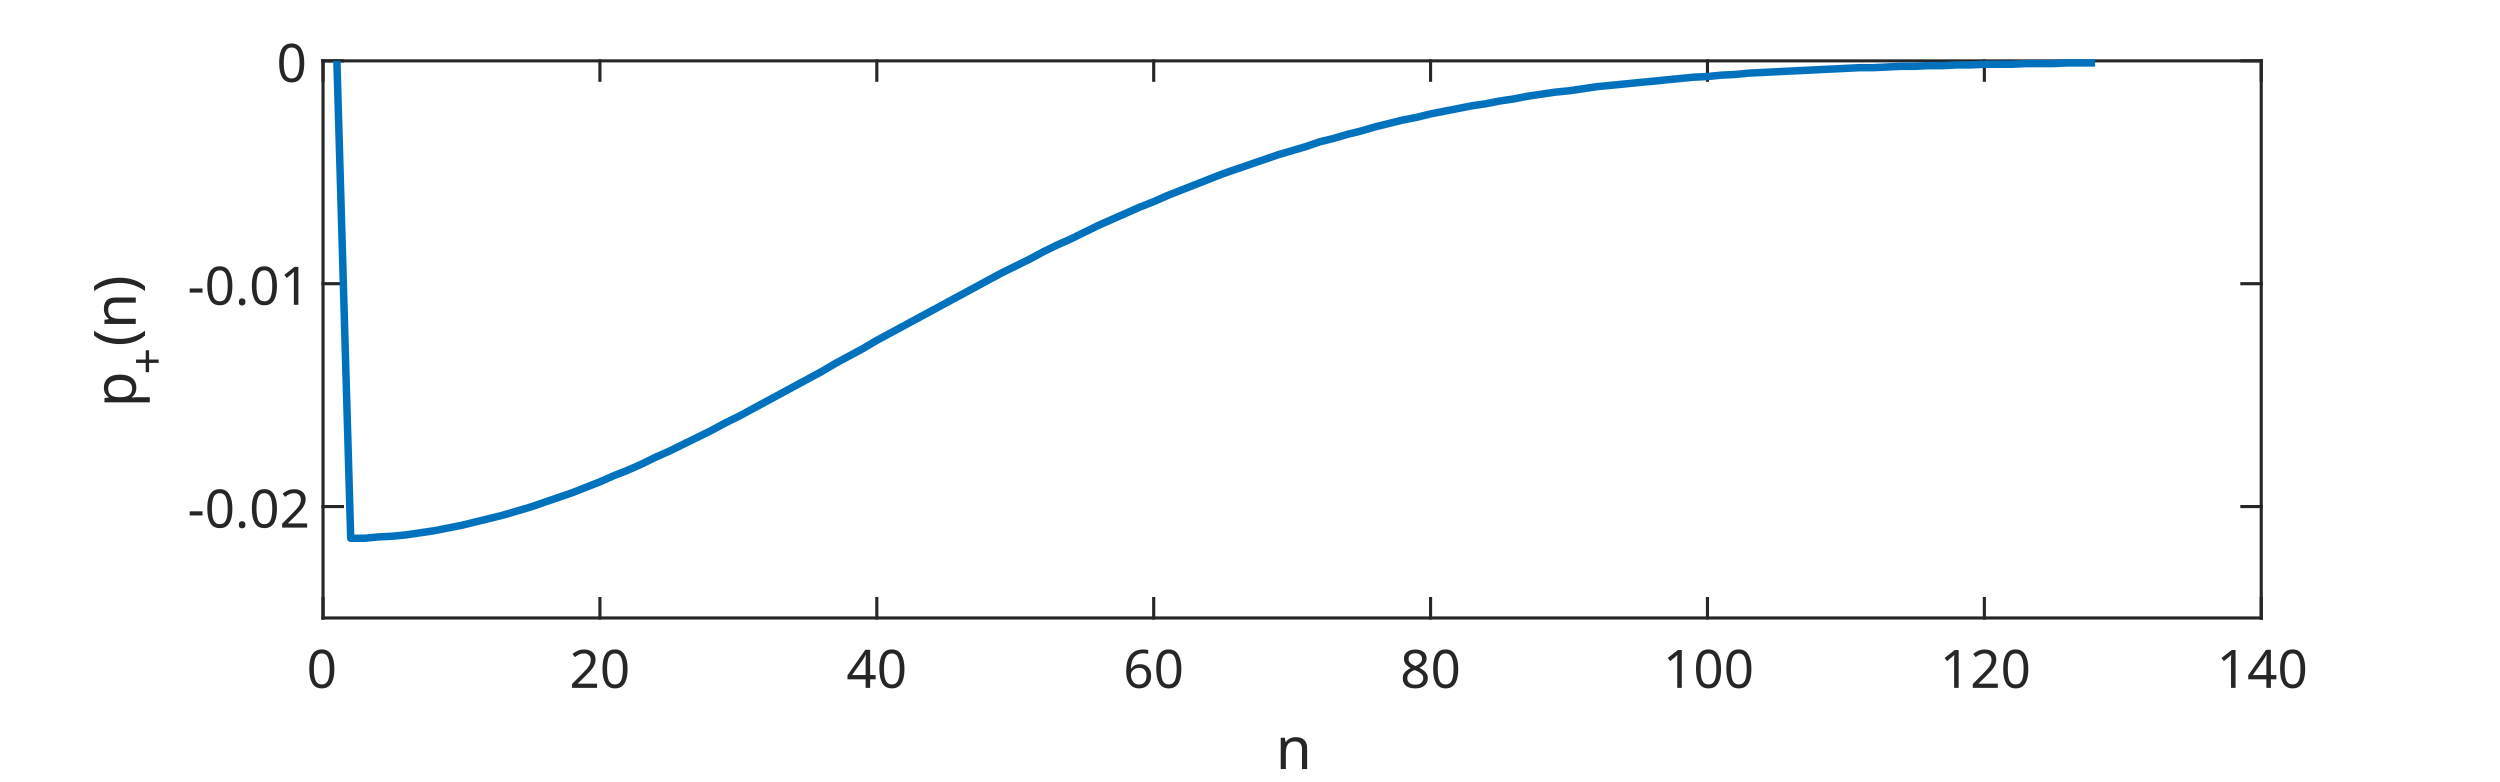
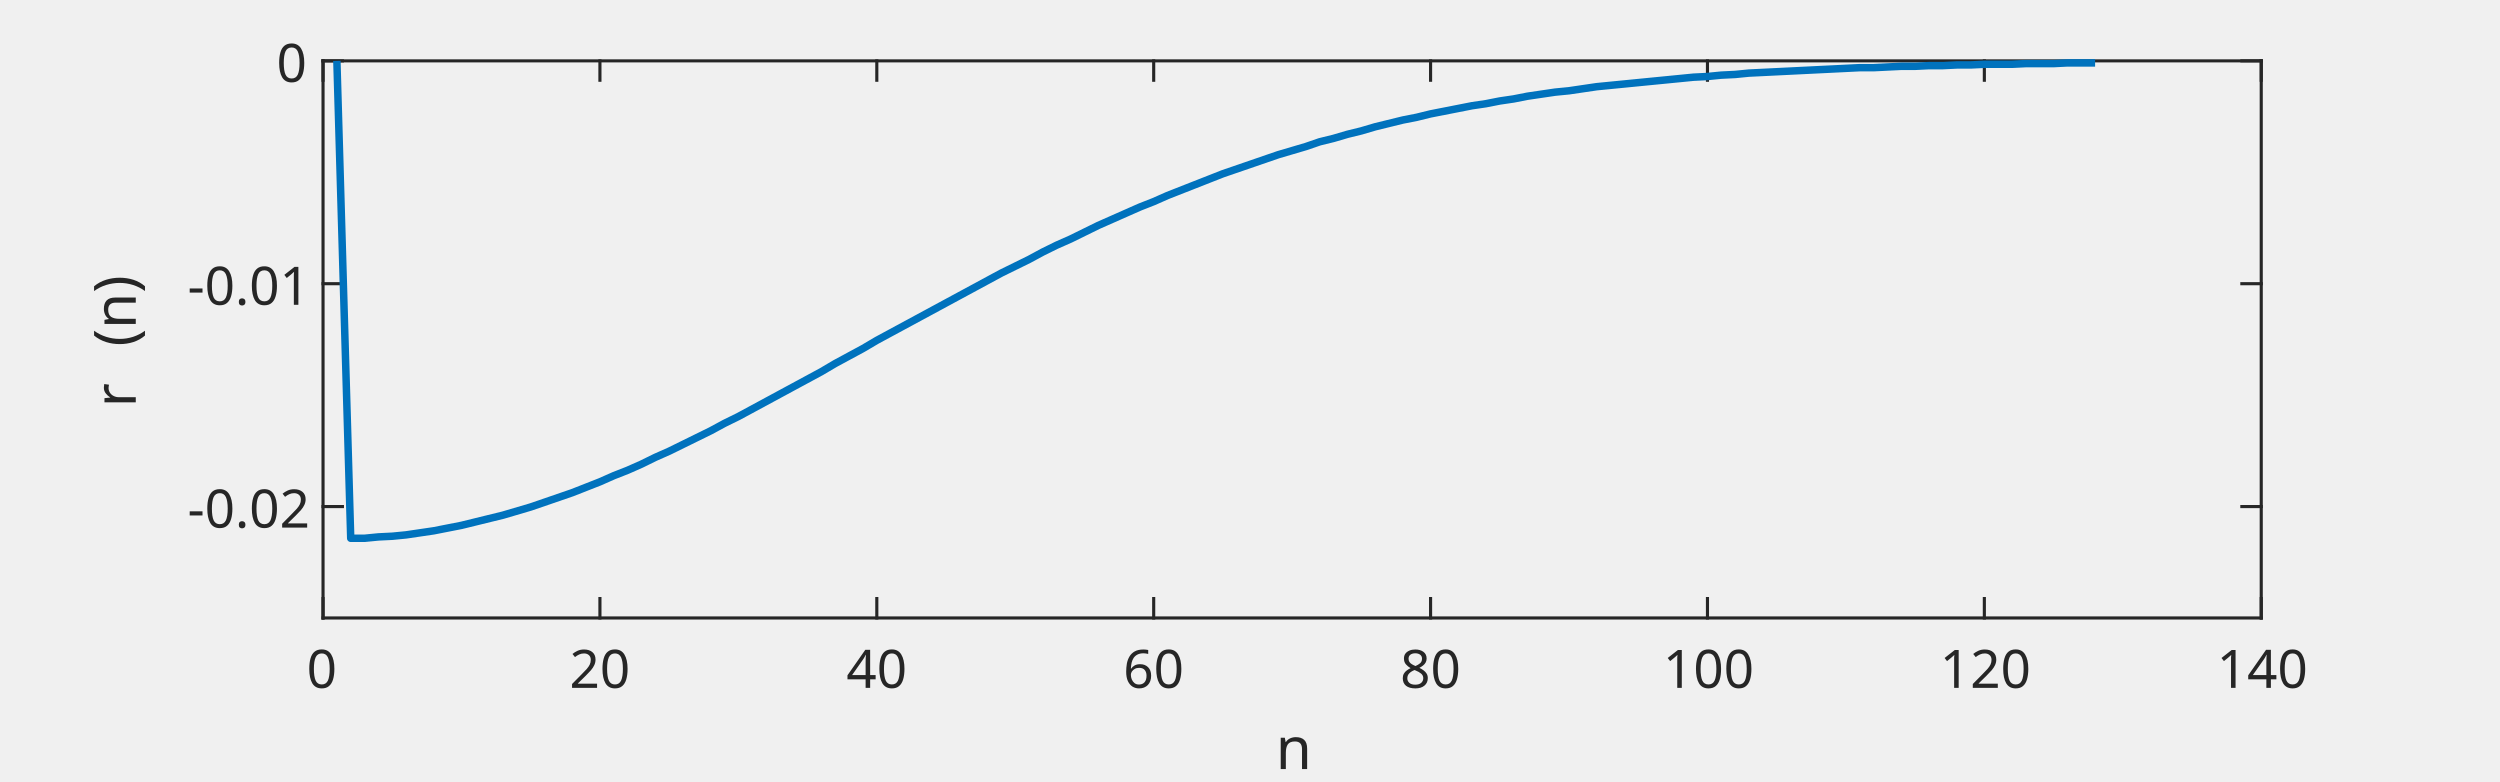
- <svg xmlns="http://www.w3.org/2000/svg" style="fill-opacity:1; color-rendering:auto; color-interpolation:auto; text-rendering:auto; stroke:black; stroke-linecap:square; stroke-miterlimit:10; shape-rendering:auto; stroke-opacity:1; fill:black; stroke-dasharray:none; font-weight:normal; stroke-width:1; font-family:'Dialog'; font-style:normal; stroke-linejoin:miter; font-size:12px; stroke-dashoffset:0; image-rendering:auto;" width="534" height="167">
-   <defs id="genericDefs" />
-   <g>
+ <svg xmlns="http://www.w3.org/2000/svg" style="fill-opacity:1; color-rendering:auto; color-interpolation:auto; text-rendering:auto; stroke:black; stroke-linecap:square; stroke-miterlimit:10; shape-rendering:auto; stroke-opacity:1; fill:black; stroke-dasharray:none; font-weight:normal; stroke-width:1; font-family:'Dialog'; font-style:normal; stroke-linejoin:miter; font-size:12px; stroke-dashoffset:0; image-rendering:auto;" width="534" height="167" version="1.1" id="svg170">
+   <defs id="genericDefs">
    <defs id="defs1">
-       <clipPath clipPathUnits="userSpaceOnUse" id="clipPath1">
-         <path d="M0 0 L534 0 L534 167 L0 167 L0 0 Z" />
+       <clipPath id="clipPath1" clipPathUnits="userSpaceOnUse">
+         <path id="path3" d="M0 0 L534 0 L534 167 L0 167 L0 0 Z" />
      </clipPath>
-       <font horiz-adv-x="75.0" id="font1">
-         <font-face ascent="100.537" descent="21.973" units-per-em="100" style="font-style:normal; font-family:SansSerif; font-weight:normal;" />
-         <missing-glyph horiz-adv-x="75.0" d="M12.5 0 L12.5 62.5 L62.5 62.5 L62.5 0 L12.5 0 ZM14.062 1.562 L60.938 1.562 L60.938 60.938 L14.062 60.938 L14.062 1.562 Z" />
-         <glyph unicode="0" horiz-adv-x="55.615" d="M4.156 35.297 Q4.156 48 6.766 55.742 Q9.375 63.484 14.523 67.68 Q19.672 71.875 27.484 71.875 Q33.25 71.875 37.594 69.555 Q41.938 67.234 44.773 62.867 Q47.609 58.5 49.219 52.227 Q50.828 45.953 50.828 35.297 Q50.828 22.703 48.242 14.969 Q45.656 7.234 40.508 3.008 Q35.359 -1.219 27.484 -1.219 Q17.141 -1.219 11.234 6.203 Q4.156 15.141 4.156 35.297 ZM13.188 35.297 Q13.188 17.672 17.312 11.836 Q21.438 6 27.484 6 Q33.547 6 37.672 11.859 Q41.797 17.719 41.797 35.297 Q41.797 52.984 37.672 58.789 Q33.547 64.594 27.391 64.594 Q21.344 64.594 17.719 59.469 Q13.188 52.938 13.188 35.297 Z" />
-         <glyph unicode="2" horiz-adv-x="55.615" d="M50.344 8.453 L50.344 0 L3.031 0 Q2.938 3.172 4.047 6.109 Q5.859 10.938 9.836 15.625 Q13.812 20.312 21.344 26.469 Q33.016 36.031 37.117 41.625 Q41.219 47.219 41.219 52.203 Q41.219 57.422 37.477 61.008 Q33.734 64.594 27.734 64.594 Q21.391 64.594 17.578 60.789 Q13.766 56.984 13.719 50.25 L4.688 51.172 Q5.609 61.281 11.664 66.578 Q17.719 71.875 27.938 71.875 Q38.234 71.875 44.242 66.164 Q50.25 60.453 50.25 52 Q50.25 47.703 48.492 43.555 Q46.734 39.406 42.656 34.812 Q38.578 30.219 29.109 22.219 Q21.188 15.578 18.945 13.211 Q16.703 10.844 15.234 8.453 L50.344 8.453 Z" />
-         <glyph unicode="4" horiz-adv-x="55.615" d="M32.328 0 L32.328 17.141 L1.266 17.141 L1.266 25.203 L33.938 71.578 L41.109 71.578 L41.109 25.203 L50.781 25.203 L50.781 17.141 L41.109 17.141 L41.109 0 L32.328 0 ZM32.328 25.203 L32.328 57.469 L9.906 25.203 L32.328 25.203 Z" />
-         <glyph unicode="6" horiz-adv-x="55.615" d="M49.75 54.047 L41.016 53.375 Q39.844 58.547 37.703 60.891 Q34.125 64.656 28.906 64.656 Q24.703 64.656 21.531 62.312 Q17.391 59.281 14.992 53.469 Q12.594 47.656 12.5 36.922 Q15.672 41.75 20.266 44.094 Q24.859 46.438 29.891 46.438 Q38.672 46.438 44.852 39.969 Q51.031 33.5 51.031 23.25 Q51.031 16.5 48.125 10.719 Q45.219 4.938 40.141 1.859 Q35.062 -1.219 28.609 -1.219 Q17.625 -1.219 10.695 6.859 Q3.766 14.938 3.766 33.5 Q3.766 54.25 11.422 63.672 Q18.109 71.875 29.438 71.875 Q37.891 71.875 43.289 67.141 Q48.688 62.406 49.75 54.047 ZM13.875 23.188 Q13.875 18.656 15.797 14.508 Q17.719 10.359 21.188 8.18 Q24.656 6 28.469 6 Q34.031 6 38.039 10.492 Q42.047 14.984 42.047 22.703 Q42.047 30.125 38.086 34.398 Q34.125 38.672 28.125 38.672 Q22.172 38.672 18.023 34.398 Q13.875 30.125 13.875 23.188 Z" />
-         <glyph unicode="8" horiz-adv-x="55.615" d="M17.672 38.812 Q12.203 40.828 9.57 44.539 Q6.938 48.25 6.938 53.422 Q6.938 61.234 12.555 66.555 Q18.172 71.875 27.484 71.875 Q36.859 71.875 42.578 66.43 Q48.297 60.984 48.297 53.172 Q48.297 48.188 45.68 44.508 Q43.062 40.828 37.75 38.812 Q44.344 36.672 47.781 31.883 Q51.219 27.094 51.219 20.453 Q51.219 11.281 44.727 5.031 Q38.234 -1.219 27.641 -1.219 Q17.047 -1.219 10.547 5.055 Q4.047 11.328 4.047 20.703 Q4.047 27.688 7.594 32.398 Q11.141 37.109 17.672 38.812 ZM15.922 53.719 Q15.922 48.641 19.195 45.414 Q22.469 42.188 27.688 42.188 Q32.766 42.188 36.016 45.383 Q39.266 48.578 39.266 53.219 Q39.266 58.062 35.914 61.359 Q32.562 64.656 27.594 64.656 Q22.562 64.656 19.242 61.43 Q15.922 58.203 15.922 53.719 ZM13.094 20.656 Q13.094 16.891 14.875 13.375 Q16.656 9.859 20.172 7.93 Q23.688 6 27.734 6 Q34.031 6 38.133 10.055 Q42.234 14.109 42.234 20.359 Q42.234 26.703 38.016 30.859 Q33.797 35.016 27.438 35.016 Q21.234 35.016 17.164 30.914 Q13.094 26.812 13.094 20.656 Z" />
-         <glyph unicode="1" horiz-adv-x="55.615" d="M37.25 0 L28.469 0 L28.469 56 Q25.297 52.984 20.141 49.953 Q14.984 46.922 10.891 45.406 L10.891 53.906 Q18.266 57.375 23.781 62.305 Q29.297 67.234 31.594 71.875 L37.25 71.875 L37.25 0 Z" />
-         <glyph unicode="n" horiz-adv-x="55.615" d="M6.594 0 L6.594 51.859 L14.5 51.859 L14.5 44.484 Q20.219 53.031 31 53.031 Q35.688 53.031 39.625 51.344 Q43.562 49.656 45.516 46.922 Q47.469 44.188 48.25 40.438 Q48.734 37.984 48.734 31.891 L48.734 0 L39.938 0 L39.938 31.547 Q39.938 36.922 38.914 39.578 Q37.891 42.234 35.281 43.82 Q32.672 45.406 29.156 45.406 Q23.531 45.406 19.453 41.844 Q15.375 38.281 15.375 28.328 L15.375 0 L6.594 0 Z" />
-         <glyph unicode="." horiz-adv-x="27.783" d="M9.078 0 L9.078 10.016 L19.094 10.016 L19.094 0 L9.078 0 Z" />
-         <glyph unicode="-" horiz-adv-x="33.301" d="M3.172 21.484 L3.172 30.328 L30.172 30.328 L30.172 21.484 L3.172 21.484 Z" />
-         <glyph unicode="p" horiz-adv-x="55.615" d="M6.594 -19.875 L6.594 51.859 L14.594 51.859 L14.594 45.125 Q17.438 49.078 21 51.055 Q24.562 53.031 29.641 53.031 Q36.281 53.031 41.359 49.609 Q46.438 46.188 49.023 39.961 Q51.609 33.734 51.609 26.312 Q51.609 18.359 48.758 11.984 Q45.906 5.609 40.461 2.219 Q35.016 -1.172 29 -1.172 Q24.609 -1.172 21.117 0.688 Q17.625 2.547 15.375 5.375 L15.375 -19.875 L6.594 -19.875 ZM14.547 25.641 Q14.547 15.625 18.602 10.844 Q22.656 6.062 28.422 6.062 Q34.281 6.062 38.453 11.016 Q42.625 15.969 42.625 26.375 Q42.625 36.281 38.547 41.211 Q34.469 46.141 28.812 46.141 Q23.188 46.141 18.867 40.891 Q14.547 35.641 14.547 25.641 Z" />
-         <glyph unicode="+" horiz-adv-x="58.398" d="M25.047 11.578 L25.047 31.203 L5.562 31.203 L5.562 39.406 L25.047 39.406 L25.047 58.891 L33.344 58.891 L33.344 39.406 L52.828 39.406 L52.828 31.203 L33.344 31.203 L33.344 11.578 L25.047 11.578 Z" />
-         <glyph unicode=")" horiz-adv-x="33.301" d="M12.359 -21.047 L6.062 -21.047 Q20.656 2.391 20.656 25.875 Q20.656 35.062 18.562 44.094 Q16.891 51.422 13.922 58.156 Q12.016 62.547 6.062 72.797 L12.359 72.797 Q21.531 60.547 25.922 48.188 Q29.688 37.547 29.688 25.922 Q29.688 12.75 24.633 0.445 Q19.578 -11.859 12.359 -21.047 Z" />
-         <glyph unicode="(" horiz-adv-x="33.301" d="M23.391 -21.047 Q16.109 -11.859 11.086 0.445 Q6.062 12.75 6.062 25.922 Q6.062 37.547 9.812 48.188 Q14.203 60.547 23.391 72.797 L29.688 72.797 Q23.781 62.641 21.875 58.297 Q18.891 51.562 17.188 44.234 Q15.094 35.109 15.094 25.875 Q15.094 2.391 29.688 -21.047 L23.391 -21.047 Z" />
+       <font id="font1" horiz-adv-x="75.0">
+         <font-face id="font-face6" style="font-style:normal; font-family:SansSerif; font-weight:normal;" units-per-em="100" descent="21.973" ascent="100.537" />
+         <missing-glyph id="missing-glyph8" d="M12.5 0 L12.5 62.5 L62.5 62.5 L62.5 0 L12.5 0 ZM14.062 1.562 L60.938 1.562 L60.938 60.938 L14.062 60.938 L14.062 1.562 Z" horiz-adv-x="75.0" />
+         <glyph id="glyph10" d="M4.156 35.297 Q4.156 48 6.766 55.742 Q9.375 63.484 14.523 67.68 Q19.672 71.875 27.484 71.875 Q33.25 71.875 37.594 69.555 Q41.938 67.234 44.773 62.867 Q47.609 58.5 49.219 52.227 Q50.828 45.953 50.828 35.297 Q50.828 22.703 48.242 14.969 Q45.656 7.234 40.508 3.008 Q35.359 -1.219 27.484 -1.219 Q17.141 -1.219 11.234 6.203 Q4.156 15.141 4.156 35.297 ZM13.188 35.297 Q13.188 17.672 17.312 11.836 Q21.438 6 27.484 6 Q33.547 6 37.672 11.859 Q41.797 17.719 41.797 35.297 Q41.797 52.984 37.672 58.789 Q33.547 64.594 27.391 64.594 Q21.344 64.594 17.719 59.469 Q13.188 52.938 13.188 35.297 Z" horiz-adv-x="55.615" unicode="0" />
+         <glyph id="glyph12" d="M50.344 8.453 L50.344 0 L3.031 0 Q2.938 3.172 4.047 6.109 Q5.859 10.938 9.836 15.625 Q13.812 20.312 21.344 26.469 Q33.016 36.031 37.117 41.625 Q41.219 47.219 41.219 52.203 Q41.219 57.422 37.477 61.008 Q33.734 64.594 27.734 64.594 Q21.391 64.594 17.578 60.789 Q13.766 56.984 13.719 50.25 L4.688 51.172 Q5.609 61.281 11.664 66.578 Q17.719 71.875 27.938 71.875 Q38.234 71.875 44.242 66.164 Q50.25 60.453 50.25 52 Q50.25 47.703 48.492 43.555 Q46.734 39.406 42.656 34.812 Q38.578 30.219 29.109 22.219 Q21.188 15.578 18.945 13.211 Q16.703 10.844 15.234 8.453 L50.344 8.453 Z" horiz-adv-x="55.615" unicode="2" />
+         <glyph id="glyph14" d="M32.328 0 L32.328 17.141 L1.266 17.141 L1.266 25.203 L33.938 71.578 L41.109 71.578 L41.109 25.203 L50.781 25.203 L50.781 17.141 L41.109 17.141 L41.109 0 L32.328 0 ZM32.328 25.203 L32.328 57.469 L9.906 25.203 L32.328 25.203 Z" horiz-adv-x="55.615" unicode="4" />
+         <glyph id="glyph16" d="M49.75 54.047 L41.016 53.375 Q39.844 58.547 37.703 60.891 Q34.125 64.656 28.906 64.656 Q24.703 64.656 21.531 62.312 Q17.391 59.281 14.992 53.469 Q12.594 47.656 12.5 36.922 Q15.672 41.75 20.266 44.094 Q24.859 46.438 29.891 46.438 Q38.672 46.438 44.852 39.969 Q51.031 33.5 51.031 23.25 Q51.031 16.5 48.125 10.719 Q45.219 4.938 40.141 1.859 Q35.062 -1.219 28.609 -1.219 Q17.625 -1.219 10.695 6.859 Q3.766 14.938 3.766 33.5 Q3.766 54.25 11.422 63.672 Q18.109 71.875 29.438 71.875 Q37.891 71.875 43.289 67.141 Q48.688 62.406 49.75 54.047 ZM13.875 23.188 Q13.875 18.656 15.797 14.508 Q17.719 10.359 21.188 8.18 Q24.656 6 28.469 6 Q34.031 6 38.039 10.492 Q42.047 14.984 42.047 22.703 Q42.047 30.125 38.086 34.398 Q34.125 38.672 28.125 38.672 Q22.172 38.672 18.023 34.398 Q13.875 30.125 13.875 23.188 Z" horiz-adv-x="55.615" unicode="6" />
+         <glyph id="glyph18" d="M17.672 38.812 Q12.203 40.828 9.57 44.539 Q6.938 48.25 6.938 53.422 Q6.938 61.234 12.555 66.555 Q18.172 71.875 27.484 71.875 Q36.859 71.875 42.578 66.43 Q48.297 60.984 48.297 53.172 Q48.297 48.188 45.68 44.508 Q43.062 40.828 37.75 38.812 Q44.344 36.672 47.781 31.883 Q51.219 27.094 51.219 20.453 Q51.219 11.281 44.727 5.031 Q38.234 -1.219 27.641 -1.219 Q17.047 -1.219 10.547 5.055 Q4.047 11.328 4.047 20.703 Q4.047 27.688 7.594 32.398 Q11.141 37.109 17.672 38.812 ZM15.922 53.719 Q15.922 48.641 19.195 45.414 Q22.469 42.188 27.688 42.188 Q32.766 42.188 36.016 45.383 Q39.266 48.578 39.266 53.219 Q39.266 58.062 35.914 61.359 Q32.562 64.656 27.594 64.656 Q22.562 64.656 19.242 61.43 Q15.922 58.203 15.922 53.719 ZM13.094 20.656 Q13.094 16.891 14.875 13.375 Q16.656 9.859 20.172 7.93 Q23.688 6 27.734 6 Q34.031 6 38.133 10.055 Q42.234 14.109 42.234 20.359 Q42.234 26.703 38.016 30.859 Q33.797 35.016 27.438 35.016 Q21.234 35.016 17.164 30.914 Q13.094 26.812 13.094 20.656 Z" horiz-adv-x="55.615" unicode="8" />
+         <glyph id="glyph20" d="M37.25 0 L28.469 0 L28.469 56 Q25.297 52.984 20.141 49.953 Q14.984 46.922 10.891 45.406 L10.891 53.906 Q18.266 57.375 23.781 62.305 Q29.297 67.234 31.594 71.875 L37.25 71.875 L37.25 0 Z" horiz-adv-x="55.615" unicode="1" />
+         <glyph id="glyph22" d="M6.594 0 L6.594 51.859 L14.5 51.859 L14.5 44.484 Q20.219 53.031 31 53.031 Q35.688 53.031 39.625 51.344 Q43.562 49.656 45.516 46.922 Q47.469 44.188 48.25 40.438 Q48.734 37.984 48.734 31.891 L48.734 0 L39.938 0 L39.938 31.547 Q39.938 36.922 38.914 39.578 Q37.891 42.234 35.281 43.82 Q32.672 45.406 29.156 45.406 Q23.531 45.406 19.453 41.844 Q15.375 38.281 15.375 28.328 L15.375 0 L6.594 0 Z" horiz-adv-x="55.615" unicode="n" />
+         <glyph id="glyph24" d="M9.078 0 L9.078 10.016 L19.094 10.016 L19.094 0 L9.078 0 Z" horiz-adv-x="27.783" unicode="." />
+         <glyph id="glyph26" d="M3.172 21.484 L3.172 30.328 L30.172 30.328 L30.172 21.484 L3.172 21.484 Z" horiz-adv-x="33.301" unicode="-" />
+         <glyph id="glyph28" d="M6.594 -19.875 L6.594 51.859 L14.594 51.859 L14.594 45.125 Q17.438 49.078 21 51.055 Q24.562 53.031 29.641 53.031 Q36.281 53.031 41.359 49.609 Q46.438 46.188 49.023 39.961 Q51.609 33.734 51.609 26.312 Q51.609 18.359 48.758 11.984 Q45.906 5.609 40.461 2.219 Q35.016 -1.172 29 -1.172 Q24.609 -1.172 21.117 0.688 Q17.625 2.547 15.375 5.375 L15.375 -19.875 L6.594 -19.875 ZM14.547 25.641 Q14.547 15.625 18.602 10.844 Q22.656 6.062 28.422 6.062 Q34.281 6.062 38.453 11.016 Q42.625 15.969 42.625 26.375 Q42.625 36.281 38.547 41.211 Q34.469 46.141 28.812 46.141 Q23.188 46.141 18.867 40.891 Q14.547 35.641 14.547 25.641 Z" horiz-adv-x="55.615" unicode="p" />
+         <glyph id="glyph30" d="M25.047 11.578 L25.047 31.203 L5.562 31.203 L5.562 39.406 L25.047 39.406 L25.047 58.891 L33.344 58.891 L33.344 39.406 L52.828 39.406 L52.828 31.203 L33.344 31.203 L33.344 11.578 L25.047 11.578 Z" horiz-adv-x="58.398" unicode="+" />
+         <glyph id="glyph32" d="M12.359 -21.047 L6.062 -21.047 Q20.656 2.391 20.656 25.875 Q20.656 35.062 18.562 44.094 Q16.891 51.422 13.922 58.156 Q12.016 62.547 6.062 72.797 L12.359 72.797 Q21.531 60.547 25.922 48.188 Q29.688 37.547 29.688 25.922 Q29.688 12.75 24.633 0.445 Q19.578 -11.859 12.359 -21.047 Z" horiz-adv-x="33.301" unicode=")" />
+         <glyph id="glyph34" d="M23.391 -21.047 Q16.109 -11.859 11.086 0.445 Q6.062 12.75 6.062 25.922 Q6.062 37.547 9.812 48.188 Q14.203 60.547 23.391 72.797 L29.688 72.797 Q23.781 62.641 21.875 58.297 Q18.891 51.562 17.188 44.234 Q15.094 35.109 15.094 25.875 Q15.094 2.391 29.688 -21.047 L23.391 -21.047 Z" horiz-adv-x="33.301" unicode="(" />
      </font>
    </defs>
-     <g style="fill:white; stroke:white;">
-       <rect x="0" y="0" width="534" style="clip-path:url(#clipPath1); stroke:none;" height="167" />
-     </g>
-     <g style="fill:white; text-rendering:optimizeSpeed; color-rendering:optimizeSpeed; image-rendering:optimizeSpeed; shape-rendering:crispEdges; stroke:white; color-interpolation:sRGB;">
-       <rect x="0" width="534" height="167" y="0" style="stroke:none;" />
-       <path style="stroke:none;" d="M69 132 L483 132 L483 13 L69 13 Z" />
-     </g>
-     <g style="fill:rgb(38,38,38); text-rendering:geometricPrecision; image-rendering:optimizeQuality; color-rendering:optimizeQuality; stroke-linejoin:round; stroke:rgb(38,38,38); color-interpolation:linearRGB; stroke-width:0.667;">
-       <line y2="132" style="fill:none;" x1="69" x2="483" y1="132" />
-       <line y2="13" style="fill:none;" x1="69" x2="483" y1="13" />
-       <line y2="127.86" style="fill:none;" x1="69" x2="69" y1="132" />
-       <line y2="127.86" style="fill:none;" x1="128.143" x2="128.143" y1="132" />
-       <line y2="127.86" style="fill:none;" x1="187.286" x2="187.286" y1="132" />
-       <line y2="127.86" style="fill:none;" x1="246.429" x2="246.429" y1="132" />
-       <line y2="127.86" style="fill:none;" x1="305.571" x2="305.571" y1="132" />
-       <line y2="127.86" style="fill:none;" x1="364.714" x2="364.714" y1="132" />
-       <line y2="127.86" style="fill:none;" x1="423.857" x2="423.857" y1="132" />
-       <line y2="127.86" style="fill:none;" x1="483" x2="483" y1="132" />
-       <line y2="17.14" style="fill:none;" x1="69" x2="69" y1="13" />
-       <line y2="17.14" style="fill:none;" x1="128.143" x2="128.143" y1="13" />
-       <line y2="17.14" style="fill:none;" x1="187.286" x2="187.286" y1="13" />
-       <line y2="17.14" style="fill:none;" x1="246.429" x2="246.429" y1="13" />
-       <line y2="17.14" style="fill:none;" x1="305.571" x2="305.571" y1="13" />
-       <line y2="17.14" style="fill:none;" x1="364.714" x2="364.714" y1="13" />
-       <line y2="17.14" style="fill:none;" x1="423.857" x2="423.857" y1="13" />
-       <line y2="17.14" style="fill:none;" x1="483" x2="483" y1="13" />
-     </g>
-     <g transform="translate(69,134.9333)" style="font-size:11.333px; fill:rgb(38,38,38); text-rendering:geometricPrecision; image-rendering:optimizeQuality; color-rendering:optimizeQuality; font-family:'SansSerif'; stroke:rgb(38,38,38); color-interpolation:linearRGB;">
-       <text x="-3.5" xml:space="preserve" y="12" style="stroke:none;">0</text>
-     </g>
-     <g transform="translate(128.1429,134.9333)" style="font-size:11.333px; fill:rgb(38,38,38); text-rendering:geometricPrecision; image-rendering:optimizeQuality; color-rendering:optimizeQuality; font-family:'SansSerif'; stroke:rgb(38,38,38); color-interpolation:linearRGB;">
-       <text x="-6.5" xml:space="preserve" y="12" style="stroke:none;">20</text>
-     </g>
-     <g transform="translate(187.2857,134.9333)" style="font-size:11.333px; fill:rgb(38,38,38); text-rendering:geometricPrecision; image-rendering:optimizeQuality; color-rendering:optimizeQuality; font-family:'SansSerif'; stroke:rgb(38,38,38); color-interpolation:linearRGB;">
-       <text x="-6.5" xml:space="preserve" y="12" style="stroke:none;">40</text>
-     </g>
-     <g transform="translate(246.4286,134.9333)" style="font-size:11.333px; fill:rgb(38,38,38); text-rendering:geometricPrecision; image-rendering:optimizeQuality; color-rendering:optimizeQuality; font-family:'SansSerif'; stroke:rgb(38,38,38); color-interpolation:linearRGB;">
-       <text x="-6.5" xml:space="preserve" y="12" style="stroke:none;">60</text>
-     </g>
-     <g transform="translate(305.5714,134.9333)" style="font-size:11.333px; fill:rgb(38,38,38); text-rendering:geometricPrecision; image-rendering:optimizeQuality; color-rendering:optimizeQuality; font-family:'SansSerif'; stroke:rgb(38,38,38); color-interpolation:linearRGB;">
-       <text x="-6.5" xml:space="preserve" y="12" style="stroke:none;">80</text>
-     </g>
-     <g transform="translate(364.7143,134.9333)" style="font-size:11.333px; fill:rgb(38,38,38); text-rendering:geometricPrecision; image-rendering:optimizeQuality; color-rendering:optimizeQuality; font-family:'SansSerif'; stroke:rgb(38,38,38); color-interpolation:linearRGB;">
-       <text x="-9.5" xml:space="preserve" y="12" style="stroke:none;">100</text>
-     </g>
-     <g transform="translate(423.8571,134.9333)" style="font-size:11.333px; fill:rgb(38,38,38); text-rendering:geometricPrecision; image-rendering:optimizeQuality; color-rendering:optimizeQuality; font-family:'SansSerif'; stroke:rgb(38,38,38); color-interpolation:linearRGB;">
-       <text x="-9.5" xml:space="preserve" y="12" style="stroke:none;">120</text>
-     </g>
-     <g transform="translate(483,134.9333)" style="font-size:11.333px; fill:rgb(38,38,38); text-rendering:geometricPrecision; image-rendering:optimizeQuality; color-rendering:optimizeQuality; font-family:'SansSerif'; stroke:rgb(38,38,38); color-interpolation:linearRGB;">
-       <text x="-9.5" xml:space="preserve" y="12" style="stroke:none;">140</text>
-     </g>
-     <g transform="translate(276.0002,151.2667)" style="font-size:12.467px; fill:rgb(38,38,38); text-rendering:geometricPrecision; image-rendering:optimizeQuality; color-rendering:optimizeQuality; font-family:'SansSerif'; stroke:rgb(38,38,38); color-interpolation:linearRGB;">
-       <text x="-3.5" xml:space="preserve" y="13" style="stroke:none;">n</text>
-     </g>
-     <g style="fill:rgb(38,38,38); text-rendering:geometricPrecision; image-rendering:optimizeQuality; color-rendering:optimizeQuality; stroke-linejoin:round; stroke:rgb(38,38,38); color-interpolation:linearRGB; stroke-width:0.667;">
-       <line y2="13" style="fill:none;" x1="69" x2="69" y1="132" />
-       <line y2="13" style="fill:none;" x1="483" x2="483" y1="132" />
-       <line y2="108.2" style="fill:none;" x1="69" x2="73.14" y1="108.2" />
-       <line y2="60.6" style="fill:none;" x1="69" x2="73.14" y1="60.6" />
-       <line y2="13" style="fill:none;" x1="69" x2="73.14" y1="13" />
-       <line y2="108.2" style="fill:none;" x1="483" x2="478.86" y1="108.2" />
-       <line y2="60.6" style="fill:none;" x1="483" x2="478.86" y1="60.6" />
-       <line y2="13" style="fill:none;" x1="483" x2="478.86" y1="13" />
-     </g>
-     <g transform="translate(66.0667,108.2)" style="font-size:11.333px; fill:rgb(38,38,38); text-rendering:geometricPrecision; image-rendering:optimizeQuality; color-rendering:optimizeQuality; font-family:'SansSerif'; stroke:rgb(38,38,38); color-interpolation:linearRGB;">
-       <text x="-26" xml:space="preserve" y="4.5" style="stroke:none;">-0.02</text>
-     </g>
-     <g transform="translate(66.0667,60.6)" style="font-size:11.333px; fill:rgb(38,38,38); text-rendering:geometricPrecision; image-rendering:optimizeQuality; color-rendering:optimizeQuality; font-family:'SansSerif'; stroke:rgb(38,38,38); color-interpolation:linearRGB;">
-       <text x="-26" xml:space="preserve" y="4.5" style="stroke:none;">-0.01</text>
-     </g>
-     <g transform="translate(66.0667,13)" style="font-size:11.333px; fill:rgb(38,38,38); text-rendering:geometricPrecision; image-rendering:optimizeQuality; color-rendering:optimizeQuality; font-family:'SansSerif'; stroke:rgb(38,38,38); color-interpolation:linearRGB;">
-       <text x="-7" xml:space="preserve" y="4.5" style="stroke:none;">0</text>
-     </g>
-     <g transform="translate(29,87) rotate(-90)" style="font-size:12.467px; fill:rgb(38,38,38); text-rendering:geometricPrecision; image-rendering:optimizeQuality; color-rendering:optimizeQuality; font-family:'SansSerif'; stroke:rgb(38,38,38); color-interpolation:linearRGB;">
-       <text x="0" xml:space="preserve" y="0" style="stroke:none;">p</text>
-     </g>
-     <g transform="translate(35,80) rotate(-90)" style="font-size:9.973px; fill:rgb(38,38,38); text-rendering:geometricPrecision; image-rendering:optimizeQuality; color-rendering:optimizeQuality; font-family:'SansSerif'; stroke:rgb(38,38,38); color-interpolation:linearRGB;">
-       <text x="0" xml:space="preserve" y="0" style="stroke:none;">+</text>
-     </g>
-     <g transform="translate(29,74) rotate(-90)" style="font-size:12.467px; fill:rgb(38,38,38); text-rendering:geometricPrecision; image-rendering:optimizeQuality; color-rendering:optimizeQuality; font-family:'SansSerif'; stroke:rgb(38,38,38); color-interpolation:linearRGB;">
-       <text x="0" xml:space="preserve" y="0" style="stroke:none;">(n)</text>
-     </g>
-     <g style="stroke-linecap:butt; fill:rgb(0,114,189); text-rendering:geometricPrecision; image-rendering:optimizeQuality; color-rendering:optimizeQuality; stroke-linejoin:round; stroke:rgb(0,114,189); color-interpolation:linearRGB; stroke-width:1.6;">
-       <path d="M71.957 13 L74.914 114.975 L77.871 114.975 L80.829 114.685 L83.786 114.539 L86.743 114.249 L89.7 113.813 L92.657 113.377 L95.614 112.796 L98.571 112.215 L101.529 111.489 L104.486 110.763 L107.443 110.036 L110.4 109.165 L113.357 108.293 L116.314 107.276 L119.271 106.259 L122.229 105.242 L125.186 104.08 L128.143 102.918 L131.1 101.611 L134.057 100.449 L137.014 99.141 L139.971 97.689 L142.929 96.381 L145.886 94.929 L148.843 93.476 L151.8 92.023 L154.757 90.425 L157.714 88.973 L160.671 87.375 L163.629 85.777 L166.586 84.179 L169.543 82.581 L172.5 80.983 L175.457 79.385 L178.414 77.642 L181.371 76.044 L184.329 74.447 L187.286 72.703 L190.243 71.106 L193.2 69.508 L196.157 67.91 L199.114 66.312 L202.071 64.714 L205.029 63.116 L207.986 61.518 L210.943 59.92 L213.9 58.322 L216.857 56.87 L219.814 55.417 L222.771 53.819 L225.729 52.367 L228.686 51.059 L231.643 49.606 L234.6 48.154 L237.557 46.846 L240.514 45.539 L243.471 44.232 L246.429 43.07 L249.386 41.762 L252.343 40.6 L255.3 39.438 L258.257 38.276 L261.214 37.114 L264.171 36.097 L267.129 35.08 L270.086 34.063 L273.043 33.046 L276 32.175 L278.957 31.303 L281.914 30.286 L284.871 29.56 L287.829 28.689 L290.786 27.962 L293.743 27.091 L296.7 26.364 L299.657 25.638 L302.614 25.057 L305.571 24.331 L308.529 23.75 L311.486 23.169 L314.443 22.587 L317.4 22.152 L320.357 21.571 L323.314 21.135 L326.271 20.554 L329.229 20.118 L332.186 19.682 L335.143 19.392 L338.1 18.956 L341.057 18.52 L344.014 18.23 L346.971 17.939 L349.929 17.648 L352.886 17.358 L355.843 17.067 L358.8 16.777 L361.757 16.486 L364.714 16.341 L367.671 16.05 L370.629 15.905 L373.586 15.615 L376.543 15.47 L379.5 15.324 L382.457 15.179 L385.414 15.034 L388.371 14.888 L391.329 14.743 L394.286 14.598 L397.243 14.453 L400.2 14.453 L403.157 14.307 L406.114 14.162 L409.071 14.162 L412.029 14.017 L414.986 14.017 L417.943 13.872 L420.9 13.872 L423.857 13.726 L426.814 13.726 L429.771 13.726 L432.729 13.581 L435.686 13.581 L438.643 13.581 L441.6 13.436 L444.557 13.436 L447.514 13.436" style="fill:none; fill-rule:evenodd;" />
-     </g>
+   </defs>
+   <g id="g84" style="color-interpolation:linearRGB;fill:#262626;stroke:#262626;stroke-width:0.667;stroke-linejoin:round;color-rendering:optimizeQuality;image-rendering:optimizeQuality;text-rendering:geometricPrecision">
+     <line id="line48" y1="132" x2="483" x1="69" style="fill:none" y2="132" />
+     <line id="line50" y1="13" x2="483" x1="69" style="fill:none" y2="13" />
+     <line id="line52" y1="132" x2="69" x1="69" style="fill:none" y2="127.86" />
+     <line id="line54" y1="132" x2="128.143" x1="128.143" style="fill:none" y2="127.86" />
+     <line id="line56" y1="132" x2="187.286" x1="187.286" style="fill:none" y2="127.86" />
+     <line id="line58" y1="132" x2="246.429" x1="246.429" style="fill:none" y2="127.86" />
+     <line id="line60" y1="132" x2="305.571" x1="305.571" style="fill:none" y2="127.86" />
+     <line id="line62" y1="132" x2="364.714" x1="364.714" style="fill:none" y2="127.86" />
+     <line id="line64" y1="132" x2="423.857" x1="423.857" style="fill:none" y2="127.86" />
+     <line id="line66" y1="132" x2="483" x1="483" style="fill:none" y2="127.86" />
+     <line id="line68" y1="13" x2="69" x1="69" style="fill:none" y2="17.14" />
+     <line id="line70" y1="13" x2="128.143" x1="128.143" style="fill:none" y2="17.14" />
+     <line id="line72" y1="13" x2="187.286" x1="187.286" style="fill:none" y2="17.14" />
+     <line id="line74" y1="13" x2="246.429" x1="246.429" style="fill:none" y2="17.14" />
+     <line id="line76" y1="13" x2="305.571" x1="305.571" style="fill:none" y2="17.14" />
+     <line id="line78" y1="13" x2="364.714" x1="364.714" style="fill:none" y2="17.14" />
+     <line id="line80" y1="13" x2="423.857" x1="423.857" style="fill:none" y2="17.14" />
+     <line id="line82" y1="13" x2="483" x1="483" style="fill:none" y2="17.14" />
+   </g>
+   <g id="g88" style="font-size:11.333px;font-family:SansSerif;color-interpolation:linearRGB;fill:#262626;stroke:#262626;color-rendering:optimizeQuality;image-rendering:optimizeQuality;text-rendering:geometricPrecision" transform="translate(69,134.9333)">
+     <text id="text86" style="stroke:none" y="12" xml:space="preserve" x="-3.5">0</text>
+   </g>
+   <g id="g92" style="font-size:11.333px;font-family:SansSerif;color-interpolation:linearRGB;fill:#262626;stroke:#262626;color-rendering:optimizeQuality;image-rendering:optimizeQuality;text-rendering:geometricPrecision" transform="translate(128.1429,134.9333)">
+     <text id="text90" style="stroke:none" y="12" xml:space="preserve" x="-6.5">20</text>
+   </g>
+   <g id="g96" style="font-size:11.333px;font-family:SansSerif;color-interpolation:linearRGB;fill:#262626;stroke:#262626;color-rendering:optimizeQuality;image-rendering:optimizeQuality;text-rendering:geometricPrecision" transform="translate(187.2857,134.9333)">
+     <text id="text94" style="stroke:none" y="12" xml:space="preserve" x="-6.5">40</text>
+   </g>
+   <g id="g100" style="font-size:11.333px;font-family:SansSerif;color-interpolation:linearRGB;fill:#262626;stroke:#262626;color-rendering:optimizeQuality;image-rendering:optimizeQuality;text-rendering:geometricPrecision" transform="translate(246.4286,134.9333)">
+     <text id="text98" style="stroke:none" y="12" xml:space="preserve" x="-6.5">60</text>
+   </g>
+   <g id="g104" style="font-size:11.333px;font-family:SansSerif;color-interpolation:linearRGB;fill:#262626;stroke:#262626;color-rendering:optimizeQuality;image-rendering:optimizeQuality;text-rendering:geometricPrecision" transform="translate(305.5714,134.9333)">
+     <text id="text102" style="stroke:none" y="12" xml:space="preserve" x="-6.5">80</text>
+   </g>
+   <g id="g108" style="font-size:11.333px;font-family:SansSerif;color-interpolation:linearRGB;fill:#262626;stroke:#262626;color-rendering:optimizeQuality;image-rendering:optimizeQuality;text-rendering:geometricPrecision" transform="translate(364.7143,134.9333)">
+     <text id="text106" style="stroke:none" y="12" xml:space="preserve" x="-9.5">100</text>
+   </g>
+   <g id="g112" style="font-size:11.333px;font-family:SansSerif;color-interpolation:linearRGB;fill:#262626;stroke:#262626;color-rendering:optimizeQuality;image-rendering:optimizeQuality;text-rendering:geometricPrecision" transform="translate(423.8571,134.9333)">
+     <text id="text110" style="stroke:none" y="12" xml:space="preserve" x="-9.5">120</text>
+   </g>
+   <g id="g116" style="font-size:11.333px;font-family:SansSerif;color-interpolation:linearRGB;fill:#262626;stroke:#262626;color-rendering:optimizeQuality;image-rendering:optimizeQuality;text-rendering:geometricPrecision" transform="translate(483,134.9333)">
+     <text id="text114" style="stroke:none" y="12" xml:space="preserve" x="-9.5">140</text>
+   </g>
+   <g id="g120" style="font-size:12.467px;font-family:SansSerif;color-interpolation:linearRGB;fill:#262626;stroke:#262626;color-rendering:optimizeQuality;image-rendering:optimizeQuality;text-rendering:geometricPrecision" transform="translate(276.0002,151.2667)">
+     <text id="text118" style="stroke:none" y="13" xml:space="preserve" x="-3.5">n</text>
+   </g>
+   <g id="g138" style="color-interpolation:linearRGB;fill:#262626;stroke:#262626;stroke-width:0.667;stroke-linejoin:round;color-rendering:optimizeQuality;image-rendering:optimizeQuality;text-rendering:geometricPrecision">
+     <line id="line122" y1="132" x2="69" x1="69" style="fill:none" y2="13" />
+     <line id="line124" y1="132" x2="483" x1="483" style="fill:none" y2="13" />
+     <line id="line126" y1="108.2" x2="73.14" x1="69" style="fill:none" y2="108.2" />
+     <line id="line128" y1="60.6" x2="73.14" x1="69" style="fill:none" y2="60.6" />
+     <line id="line130" y1="13" x2="73.14" x1="69" style="fill:none" y2="13" />
+     <line id="line132" y1="108.2" x2="478.86" x1="483" style="fill:none" y2="108.2" />
+     <line id="line134" y1="60.6" x2="478.86" x1="483" style="fill:none" y2="60.6" />
+     <line id="line136" y1="13" x2="478.86" x1="483" style="fill:none" y2="13" />
+   </g>
+   <g id="g142" style="font-size:11.333px;font-family:SansSerif;color-interpolation:linearRGB;fill:#262626;stroke:#262626;color-rendering:optimizeQuality;image-rendering:optimizeQuality;text-rendering:geometricPrecision" transform="translate(66.0667,108.2)">
+     <text id="text140" style="stroke:none" y="4.5" xml:space="preserve" x="-26">-0.02</text>
+   </g>
+   <g id="g146" style="font-size:11.333px;font-family:SansSerif;color-interpolation:linearRGB;fill:#262626;stroke:#262626;color-rendering:optimizeQuality;image-rendering:optimizeQuality;text-rendering:geometricPrecision" transform="translate(66.0667,60.6)">
+     <text id="text144" style="stroke:none" y="4.5" xml:space="preserve" x="-26">-0.01</text>
+   </g>
+   <g id="g150" style="font-size:11.333px;font-family:SansSerif;color-interpolation:linearRGB;fill:#262626;stroke:#262626;color-rendering:optimizeQuality;image-rendering:optimizeQuality;text-rendering:geometricPrecision" transform="translate(66.0667,13)">
+     <text id="text148" style="stroke:none" y="4.5" xml:space="preserve" x="-7">0</text>
+   </g>
+   <g id="g154" style="font-size:12.467px;font-family:SansSerif;color-interpolation:linearRGB;fill:#262626;stroke:#262626;color-rendering:optimizeQuality;image-rendering:optimizeQuality;text-rendering:geometricPrecision" transform="rotate(-90,58,29)">
+     <text id="text152" style="stroke:none" y="0" xml:space="preserve" x="0">r</text>
+   </g>
+   <g id="g158" style="font-size:9.973px;font-family:SansSerif;color-interpolation:linearRGB;fill:#262626;stroke:#262626;color-rendering:optimizeQuality;image-rendering:optimizeQuality;text-rendering:geometricPrecision" transform="rotate(-90,57.5,22.5)">
+     <text id="text156" style="stroke:none" y="0" xml:space="preserve" x="0" />
+   </g>
+   <g id="g162" style="font-size:12.467px;font-family:SansSerif;color-interpolation:linearRGB;fill:#262626;stroke:#262626;color-rendering:optimizeQuality;image-rendering:optimizeQuality;text-rendering:geometricPrecision" transform="rotate(-90,51.5,22.5)">
+     <text id="text160" style="stroke:none" y="0" xml:space="preserve" x="0">(n)</text>
+   </g>
+   <g id="g166" style="color-interpolation:linearRGB;fill:#0072bd;stroke:#0072bd;stroke-width:1.6;stroke-linecap:butt;stroke-linejoin:round;color-rendering:optimizeQuality;image-rendering:optimizeQuality;text-rendering:geometricPrecision">
+     <path id="path164" style="fill:none;fill-rule:evenodd" d="m 71.957,13 2.957,101.975 h 2.957 l 2.957,-0.29 2.957,-0.145 2.957,-0.29 2.957,-0.436 2.957,-0.436 2.957,-0.581 2.957,-0.581 2.957,-0.726 2.957,-0.726 2.957,-0.726 2.957,-0.872 2.957,-0.872 2.957,-1.017 2.957,-1.017 2.957,-1.017 2.957,-1.162 2.957,-1.162 2.957,-1.307 2.957,-1.162 2.957,-1.307 2.957,-1.453 2.957,-1.307 2.957,-1.453 2.957,-1.453 2.957,-1.453 2.957,-1.598 2.957,-1.453 2.957,-1.598 2.957,-1.598 2.957,-1.598 2.957,-1.598 2.957,-1.598 2.957,-1.598 2.957,-1.743 2.957,-1.598 2.957,-1.598 2.957,-1.743 2.957,-1.598 2.957,-1.598 2.957,-1.598 2.957,-1.598 2.957,-1.598 2.957,-1.598 2.957,-1.598 2.957,-1.598 2.957,-1.598 2.957,-1.453 2.957,-1.453 2.957,-1.598 2.957,-1.453 2.957,-1.307 2.957,-1.453 2.957,-1.453 2.957,-1.307 2.957,-1.307 2.957,-1.307 2.957,-1.162 2.957,-1.307 2.957,-1.162 2.957,-1.162 2.957,-1.162 2.957,-1.162 2.957,-1.017 2.957,-1.017 2.957,-1.017 2.957,-1.017 2.957,-0.872 2.957,-0.872 2.957,-1.017 2.957,-0.726 2.957,-0.872 2.957,-0.726 2.957,-0.872 2.957,-0.726 2.957,-0.726 2.957,-0.581 2.957,-0.726 2.957,-0.581 2.957,-0.581 2.957,-0.581 2.957,-0.436 2.957,-0.581 2.957,-0.436 2.957,-0.581 2.957,-0.436 2.957,-0.436 2.957,-0.29 2.957,-0.436 2.957,-0.436 2.957,-0.29 2.957,-0.29 2.957,-0.291 2.957,-0.29 2.957,-0.29 2.957,-0.29 2.957,-0.291 2.957,-0.145 2.957,-0.291 2.957,-0.145 2.957,-0.291 2.957,-0.145 2.957,-0.145 2.957,-0.145 2.957,-0.145 2.957,-0.145 2.957,-0.145 2.957,-0.145 2.957,-0.145 H 400.2 l 2.957,-0.145 2.957,-0.145 h 2.957 l 2.957,-0.145 h 2.957 l 2.957,-0.145 H 420.9 l 2.957,-0.145 h 2.957 2.957 l 2.957,-0.145 h 2.957 2.957 L 441.6,13.436 h 2.957 2.957" />
  </g>
</svg>
